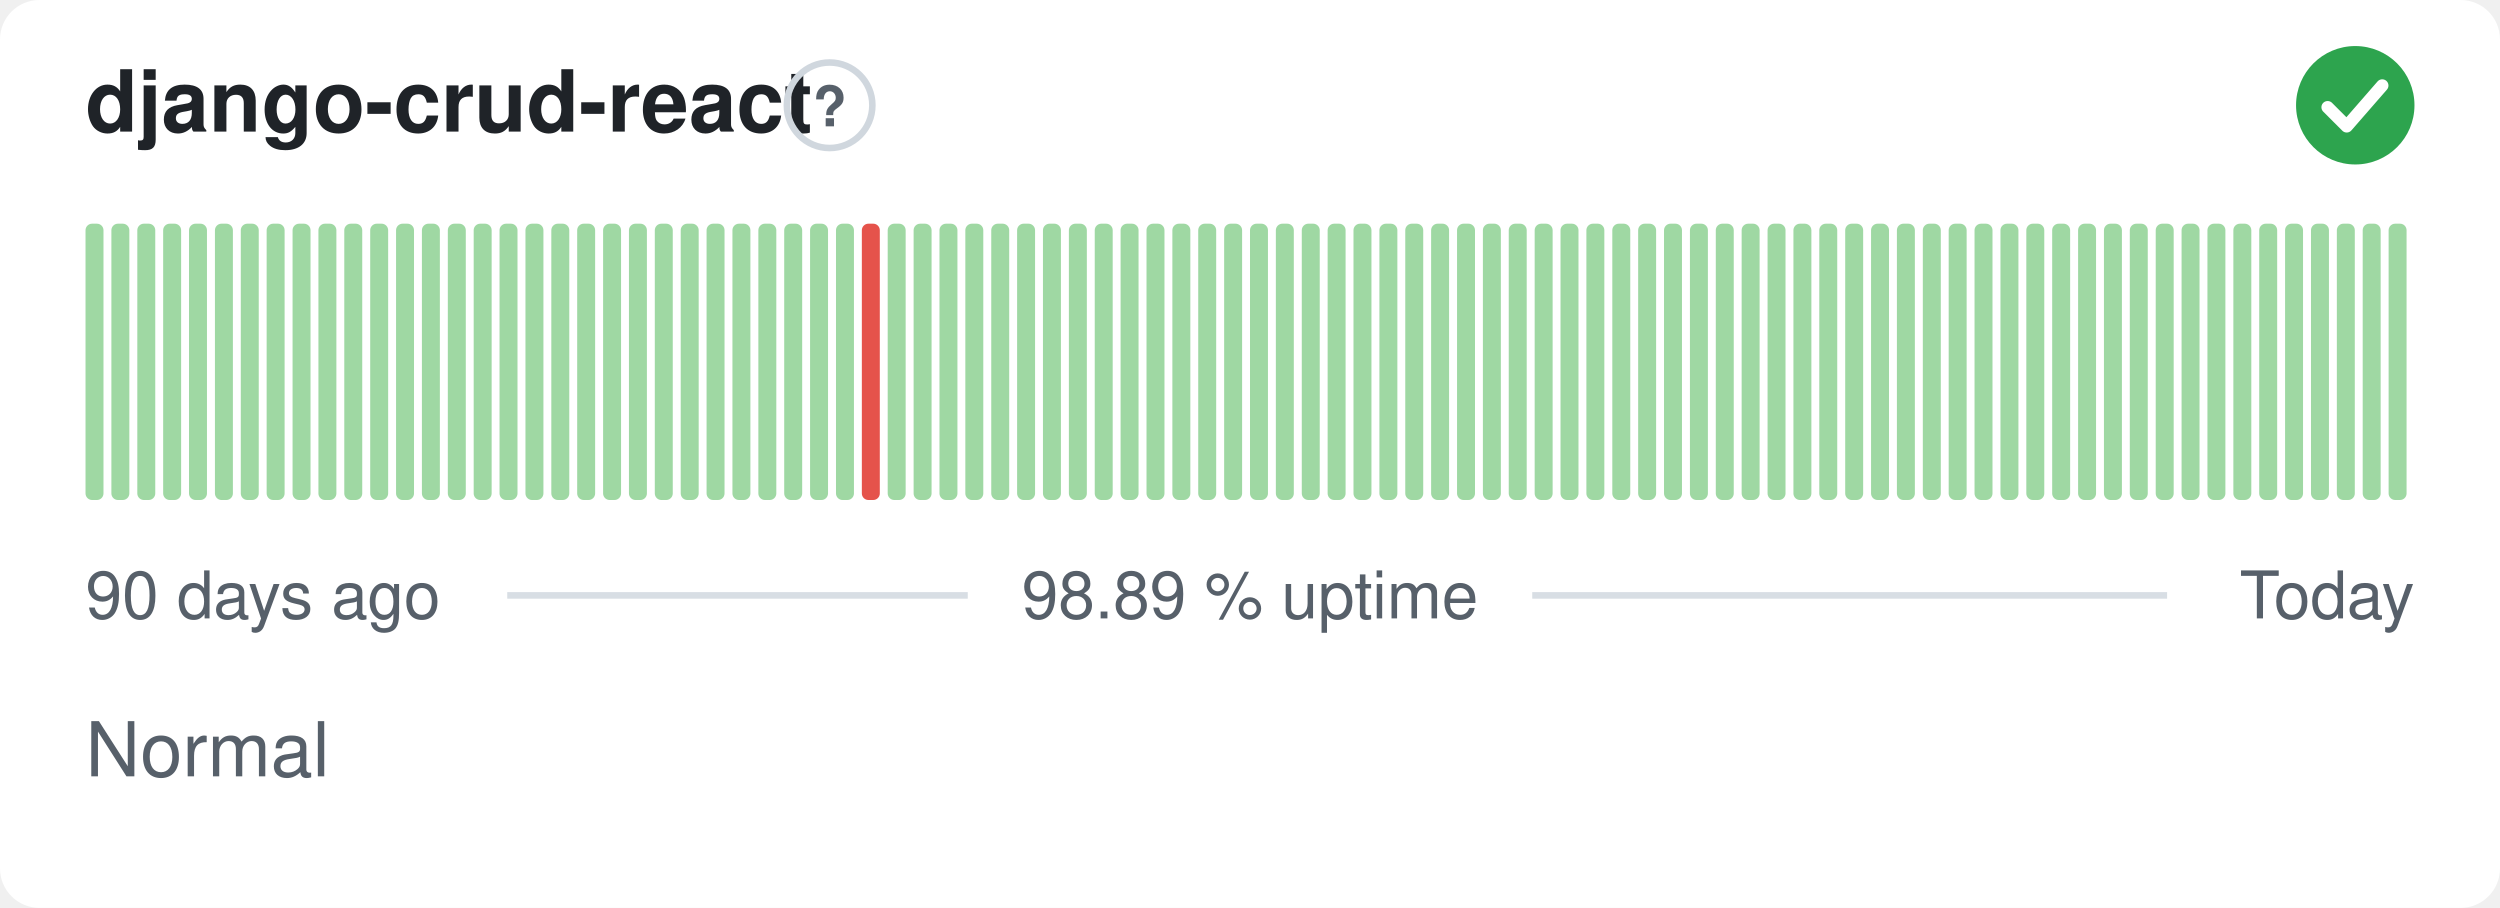
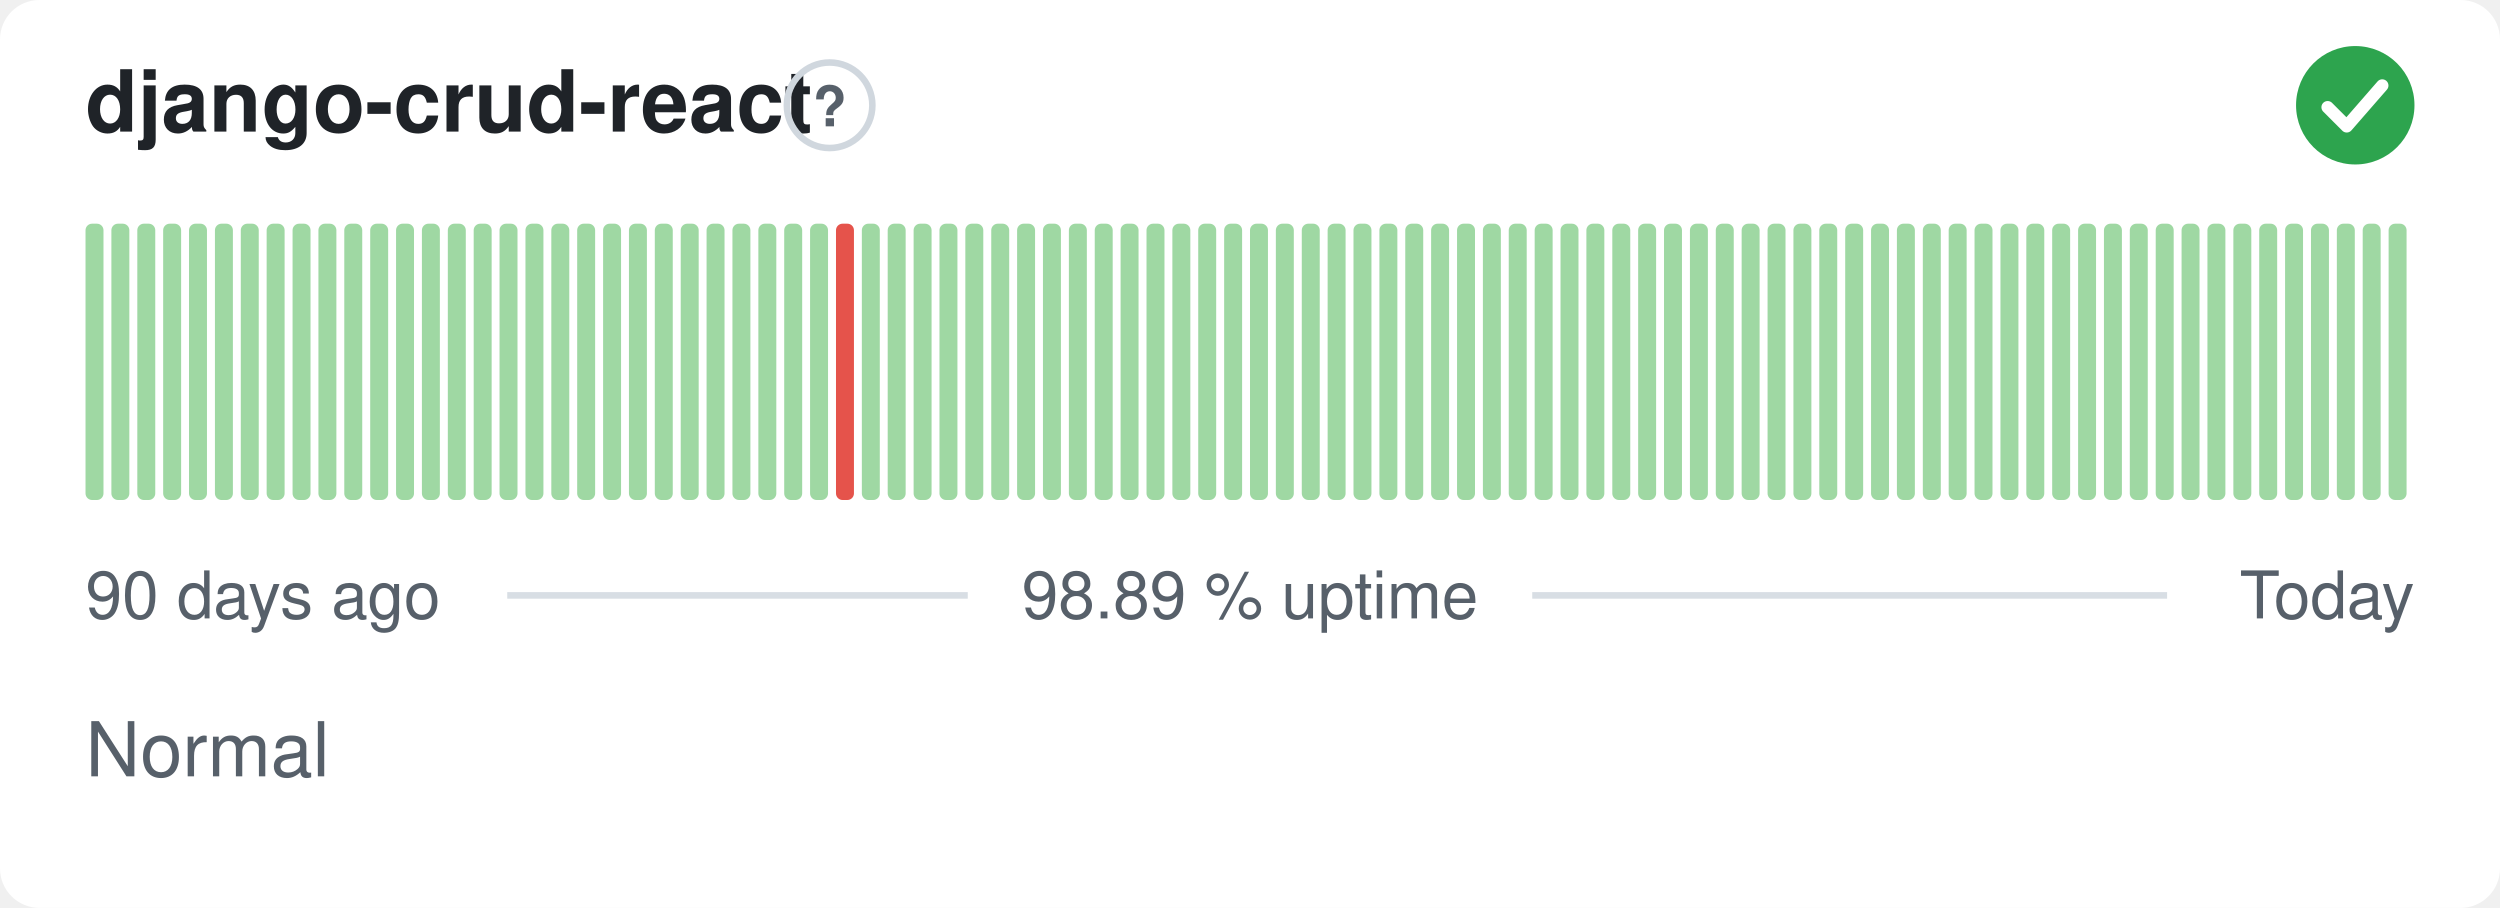
<svg xmlns="http://www.w3.org/2000/svg" width="380" height="138" viewBox="0 0 380 138" role="img" aria-label="django-crud-react: Normal, 98.89 % uptime over the last 90 days" font-family="-apple-system,BlinkMacSystemFont,'Segoe UI',Helvetica,Arial,sans-serif">
  <style>
    @media (prefers-color-scheme: dark) {
      .bg { fill: #0d1117 }
      .title { fill: #e6edf3 }
      .muted { fill: #8b949e }
      .hint { stroke: #30363d }
      .rule { stroke: #30363d }
      .nodata { fill: #21262d }
    }
  </style>
  <rect class="bg" width="380" height="138" rx="6" fill="#ffffff" />
  <text class="title" x="13" y="20" font-size="13" font-weight="600" fill="#1f2328">django-crud-react</text>
  <circle class="hint" cx="126.1" cy="16" r="6.5" fill="none" stroke="#d0d7de" stroke-width="1" />
  <text class="muted" x="126.1" y="19.2" text-anchor="middle" font-size="8.5" font-weight="700" fill="#57606a">?</text>
  <circle cx="358" cy="16" r="9" fill="#2da44e" />
  <path d="M353.80 16.30l2.90 2.90 5.40 -6.20" fill="none" stroke="#fff" stroke-width="1.89" stroke-linecap="round" stroke-linejoin="round" />
  <rect x="13.00" y="34.00" width="2.73" height="42.00" rx="1" fill="#9fd8a3" />
  <rect x="16.93" y="34.00" width="2.73" height="42.00" rx="1" fill="#9fd8a3" />
  <rect x="20.87" y="34.00" width="2.73" height="42.00" rx="1" fill="#9fd8a3" />
  <rect x="24.80" y="34.00" width="2.73" height="42.00" rx="1" fill="#9fd8a3" />
  <rect x="28.73" y="34.00" width="2.73" height="42.00" rx="1" fill="#9fd8a3" />
  <rect x="32.67" y="34.00" width="2.73" height="42.00" rx="1" fill="#9fd8a3" />
  <rect x="36.60" y="34.00" width="2.73" height="42.00" rx="1" fill="#9fd8a3" />
  <rect x="40.53" y="34.00" width="2.73" height="42.00" rx="1" fill="#9fd8a3" />
  <rect x="44.47" y="34.00" width="2.73" height="42.00" rx="1" fill="#9fd8a3" />
  <rect x="48.40" y="34.00" width="2.73" height="42.00" rx="1" fill="#9fd8a3" />
  <rect x="52.33" y="34.00" width="2.73" height="42.00" rx="1" fill="#9fd8a3" />
  <rect x="56.27" y="34.00" width="2.73" height="42.00" rx="1" fill="#9fd8a3" />
  <rect x="60.20" y="34.00" width="2.73" height="42.00" rx="1" fill="#9fd8a3" />
  <rect x="64.13" y="34.00" width="2.73" height="42.00" rx="1" fill="#9fd8a3" />
  <rect x="68.07" y="34.00" width="2.73" height="42.00" rx="1" fill="#9fd8a3" />
  <rect x="72.00" y="34.00" width="2.73" height="42.00" rx="1" fill="#9fd8a3" />
  <rect x="75.93" y="34.00" width="2.73" height="42.00" rx="1" fill="#9fd8a3" />
  <rect x="79.87" y="34.00" width="2.73" height="42.00" rx="1" fill="#9fd8a3" />
  <rect x="83.80" y="34.00" width="2.73" height="42.00" rx="1" fill="#9fd8a3" />
  <rect x="87.73" y="34.00" width="2.73" height="42.00" rx="1" fill="#9fd8a3" />
  <rect x="91.67" y="34.00" width="2.73" height="42.00" rx="1" fill="#9fd8a3" />
  <rect x="95.60" y="34.00" width="2.73" height="42.00" rx="1" fill="#9fd8a3" />
  <rect x="99.53" y="34.00" width="2.73" height="42.00" rx="1" fill="#9fd8a3" />
  <rect x="103.47" y="34.00" width="2.73" height="42.00" rx="1" fill="#9fd8a3" />
  <rect x="107.40" y="34.00" width="2.73" height="42.00" rx="1" fill="#9fd8a3" />
  <rect x="111.33" y="34.00" width="2.73" height="42.00" rx="1" fill="#9fd8a3" />
  <rect x="115.27" y="34.00" width="2.73" height="42.00" rx="1" fill="#9fd8a3" />
  <rect x="119.20" y="34.00" width="2.73" height="42.00" rx="1" fill="#9fd8a3" />
  <rect x="123.13" y="34.00" width="2.73" height="42.00" rx="1" fill="#9fd8a3" />
-   <rect x="127.07" y="34.00" width="2.73" height="42.00" rx="1" fill="#9fd8a3" />
-   <rect x="131.00" y="34.00" width="2.73" height="42.00" rx="1" fill="#e5534b" />
+   <rect x="127.07" y="34.00" width="2.73" height="42.00" rx="1" fill="#e5534b" />
+   <rect x="131.00" y="34.00" width="2.73" height="42.00" rx="1" fill="#9fd8a3" />
  <rect x="134.93" y="34.00" width="2.73" height="42.00" rx="1" fill="#9fd8a3" />
  <rect x="138.87" y="34.00" width="2.73" height="42.00" rx="1" fill="#9fd8a3" />
  <rect x="142.80" y="34.00" width="2.73" height="42.00" rx="1" fill="#9fd8a3" />
  <rect x="146.73" y="34.00" width="2.73" height="42.00" rx="1" fill="#9fd8a3" />
  <rect x="150.67" y="34.00" width="2.73" height="42.00" rx="1" fill="#9fd8a3" />
  <rect x="154.60" y="34.00" width="2.73" height="42.00" rx="1" fill="#9fd8a3" />
  <rect x="158.53" y="34.00" width="2.73" height="42.00" rx="1" fill="#9fd8a3" />
  <rect x="162.47" y="34.00" width="2.73" height="42.00" rx="1" fill="#9fd8a3" />
  <rect x="166.40" y="34.00" width="2.73" height="42.00" rx="1" fill="#9fd8a3" />
  <rect x="170.33" y="34.00" width="2.73" height="42.00" rx="1" fill="#9fd8a3" />
  <rect x="174.27" y="34.00" width="2.73" height="42.00" rx="1" fill="#9fd8a3" />
  <rect x="178.20" y="34.00" width="2.73" height="42.00" rx="1" fill="#9fd8a3" />
  <rect x="182.13" y="34.00" width="2.73" height="42.00" rx="1" fill="#9fd8a3" />
  <rect x="186.07" y="34.00" width="2.73" height="42.00" rx="1" fill="#9fd8a3" />
  <rect x="190.00" y="34.00" width="2.73" height="42.00" rx="1" fill="#9fd8a3" />
  <rect x="193.93" y="34.00" width="2.73" height="42.00" rx="1" fill="#9fd8a3" />
  <rect x="197.87" y="34.00" width="2.73" height="42.00" rx="1" fill="#9fd8a3" />
  <rect x="201.80" y="34.00" width="2.73" height="42.00" rx="1" fill="#9fd8a3" />
  <rect x="205.73" y="34.00" width="2.73" height="42.00" rx="1" fill="#9fd8a3" />
  <rect x="209.67" y="34.00" width="2.73" height="42.00" rx="1" fill="#9fd8a3" />
  <rect x="213.60" y="34.00" width="2.73" height="42.00" rx="1" fill="#9fd8a3" />
  <rect x="217.53" y="34.00" width="2.73" height="42.00" rx="1" fill="#9fd8a3" />
  <rect x="221.47" y="34.00" width="2.73" height="42.00" rx="1" fill="#9fd8a3" />
  <rect x="225.40" y="34.00" width="2.73" height="42.00" rx="1" fill="#9fd8a3" />
  <rect x="229.33" y="34.00" width="2.73" height="42.00" rx="1" fill="#9fd8a3" />
  <rect x="233.27" y="34.00" width="2.73" height="42.00" rx="1" fill="#9fd8a3" />
  <rect x="237.20" y="34.00" width="2.73" height="42.00" rx="1" fill="#9fd8a3" />
  <rect x="241.13" y="34.00" width="2.73" height="42.00" rx="1" fill="#9fd8a3" />
  <rect x="245.07" y="34.00" width="2.73" height="42.00" rx="1" fill="#9fd8a3" />
  <rect x="249.00" y="34.00" width="2.73" height="42.00" rx="1" fill="#9fd8a3" />
  <rect x="252.93" y="34.00" width="2.73" height="42.00" rx="1" fill="#9fd8a3" />
  <rect x="256.87" y="34.00" width="2.73" height="42.00" rx="1" fill="#9fd8a3" />
  <rect x="260.80" y="34.00" width="2.73" height="42.00" rx="1" fill="#9fd8a3" />
  <rect x="264.73" y="34.00" width="2.73" height="42.00" rx="1" fill="#9fd8a3" />
  <rect x="268.67" y="34.00" width="2.73" height="42.00" rx="1" fill="#9fd8a3" />
  <rect x="272.60" y="34.00" width="2.73" height="42.00" rx="1" fill="#9fd8a3" />
  <rect x="276.53" y="34.00" width="2.73" height="42.00" rx="1" fill="#9fd8a3" />
  <rect x="280.47" y="34.00" width="2.73" height="42.00" rx="1" fill="#9fd8a3" />
  <rect x="284.40" y="34.00" width="2.73" height="42.00" rx="1" fill="#9fd8a3" />
  <rect x="288.33" y="34.00" width="2.73" height="42.00" rx="1" fill="#9fd8a3" />
  <rect x="292.27" y="34.00" width="2.73" height="42.00" rx="1" fill="#9fd8a3" />
  <rect x="296.20" y="34.00" width="2.73" height="42.00" rx="1" fill="#9fd8a3" />
  <rect x="300.13" y="34.00" width="2.73" height="42.00" rx="1" fill="#9fd8a3" />
  <rect x="304.07" y="34.00" width="2.73" height="42.00" rx="1" fill="#9fd8a3" />
  <rect x="308.00" y="34.00" width="2.73" height="42.00" rx="1" fill="#9fd8a3" />
  <rect x="311.93" y="34.00" width="2.73" height="42.00" rx="1" fill="#9fd8a3" />
  <rect x="315.87" y="34.00" width="2.73" height="42.00" rx="1" fill="#9fd8a3" />
  <rect x="319.80" y="34.00" width="2.73" height="42.00" rx="1" fill="#9fd8a3" />
  <rect x="323.73" y="34.00" width="2.73" height="42.00" rx="1" fill="#9fd8a3" />
  <rect x="327.67" y="34.00" width="2.73" height="42.00" rx="1" fill="#9fd8a3" />
  <rect x="331.60" y="34.00" width="2.73" height="42.00" rx="1" fill="#9fd8a3" />
  <rect x="335.53" y="34.00" width="2.73" height="42.00" rx="1" fill="#9fd8a3" />
  <rect x="339.47" y="34.00" width="2.73" height="42.00" rx="1" fill="#9fd8a3" />
  <rect x="343.40" y="34.00" width="2.73" height="42.00" rx="1" fill="#9fd8a3" />
  <rect x="347.33" y="34.00" width="2.73" height="42.00" rx="1" fill="#9fd8a3" />
  <rect x="351.27" y="34.00" width="2.73" height="42.00" rx="1" fill="#9fd8a3" />
  <rect x="355.20" y="34.00" width="2.73" height="42.00" rx="1" fill="#9fd8a3" />
  <rect x="359.13" y="34.00" width="2.73" height="42.00" rx="1" fill="#9fd8a3" />
  <rect x="363.07" y="34.00" width="2.73" height="42.00" rx="1" fill="#9fd8a3" />
  <text class="muted" x="13" y="94" font-size="10" fill="#57606a">90 days ago</text>
  <text class="muted" x="190" y="94" text-anchor="middle" font-size="10" fill="#57606a">98.89 % uptime</text>
  <text class="muted" x="367" y="94" text-anchor="end" font-size="10" fill="#57606a">Today</text>
  <line class="rule" x1="77.1" y1="90.5" x2="147.1" y2="90.5" stroke="#d8dee4" stroke-width="1" />
  <line class="rule" x1="232.9" y1="90.5" x2="329.4" y2="90.5" stroke="#d8dee4" stroke-width="1" />
  <text class="muted" x="13" y="118" font-size="11.5" fill="#57606a">Normal</text>
</svg>
